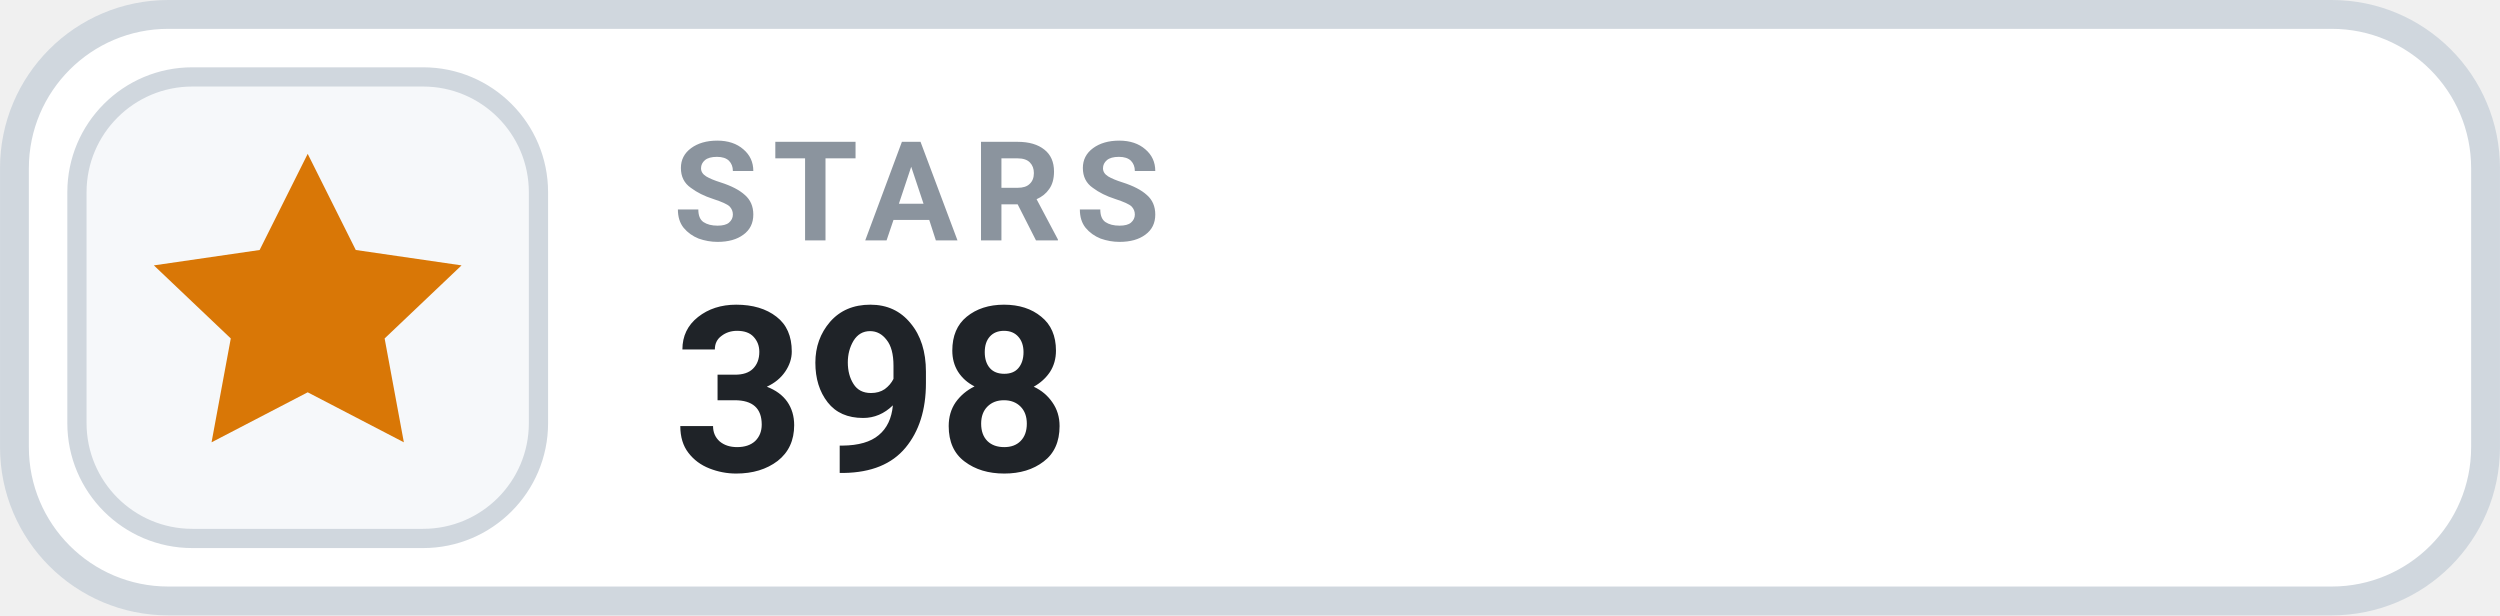
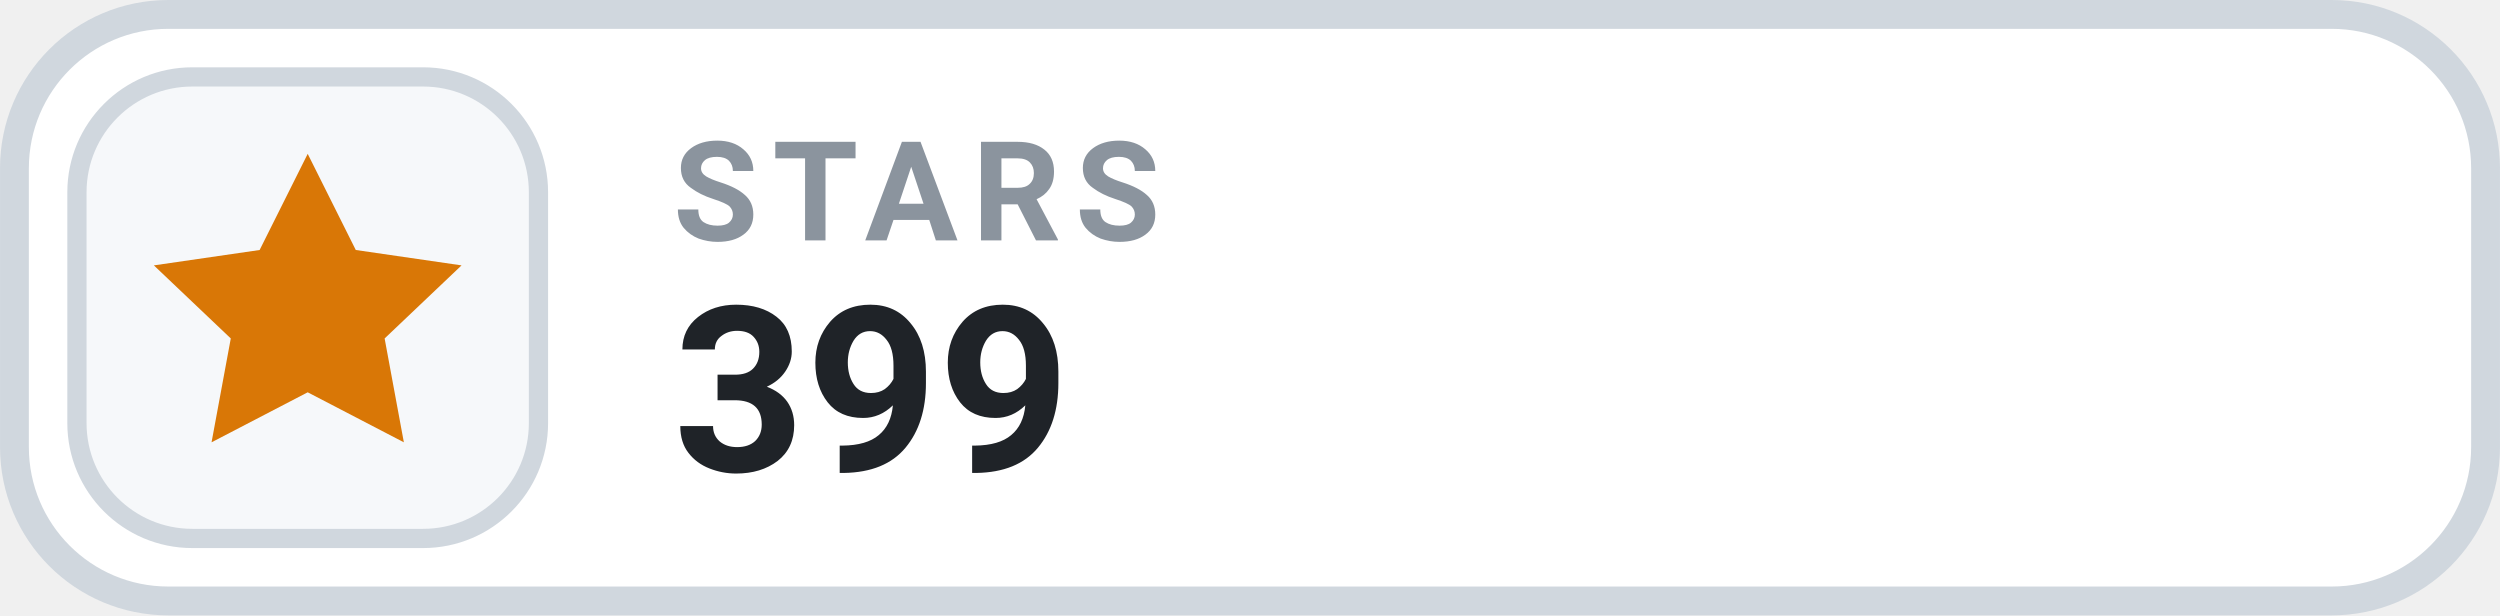
- <svg xmlns="http://www.w3.org/2000/svg" width="126" height="31.015" viewBox="0 0 130 32" role="img" aria-label="STARS 398">
+ <svg xmlns="http://www.w3.org/2000/svg" width="126" height="31.015" viewBox="0 0 130 32" role="img" aria-label="STARS 399">
  <rect x=".75" y=".75" width="128.5" height="30.5" rx="8" fill="#FFFFFF" stroke="#D0D7DE" stroke-width="1.5" />
  <rect x="4" y="4" width="24" height="24" rx="6" fill="#F6F8FA" stroke="#D0D7DE" stroke-width="1" />
  <g transform="translate(16 16)" style="color:#D97706;">
    <path d="M0 -8 l2.5 5 5.5 .8 -4 3.8 1 5.4 -5 -2.6 -5 2.6 1 -5.4 -4 -3.8 5.5 -.8 Z" fill="currentColor" />
  </g>
  <text x="35" y="12.5" fill="#8B949E" font-family="-apple-system,BlinkMacSystemFont,'Segoe UI',Roboto,Helvetica,Arial,sans-serif" font-size="7.2" font-weight="700" letter-spacing=".75">STARS</text>
-   <text x="35" y="24.5" fill="#1F2328" font-family="-apple-system,BlinkMacSystemFont,'Segoe UI',Roboto,Helvetica,Arial,sans-serif" font-size="12" font-weight="700">398</text>
+   <text x="35" y="24.5" fill="#1F2328" font-family="-apple-system,BlinkMacSystemFont,'Segoe UI',Roboto,Helvetica,Arial,sans-serif" font-size="12" font-weight="700">399</text>
</svg>
